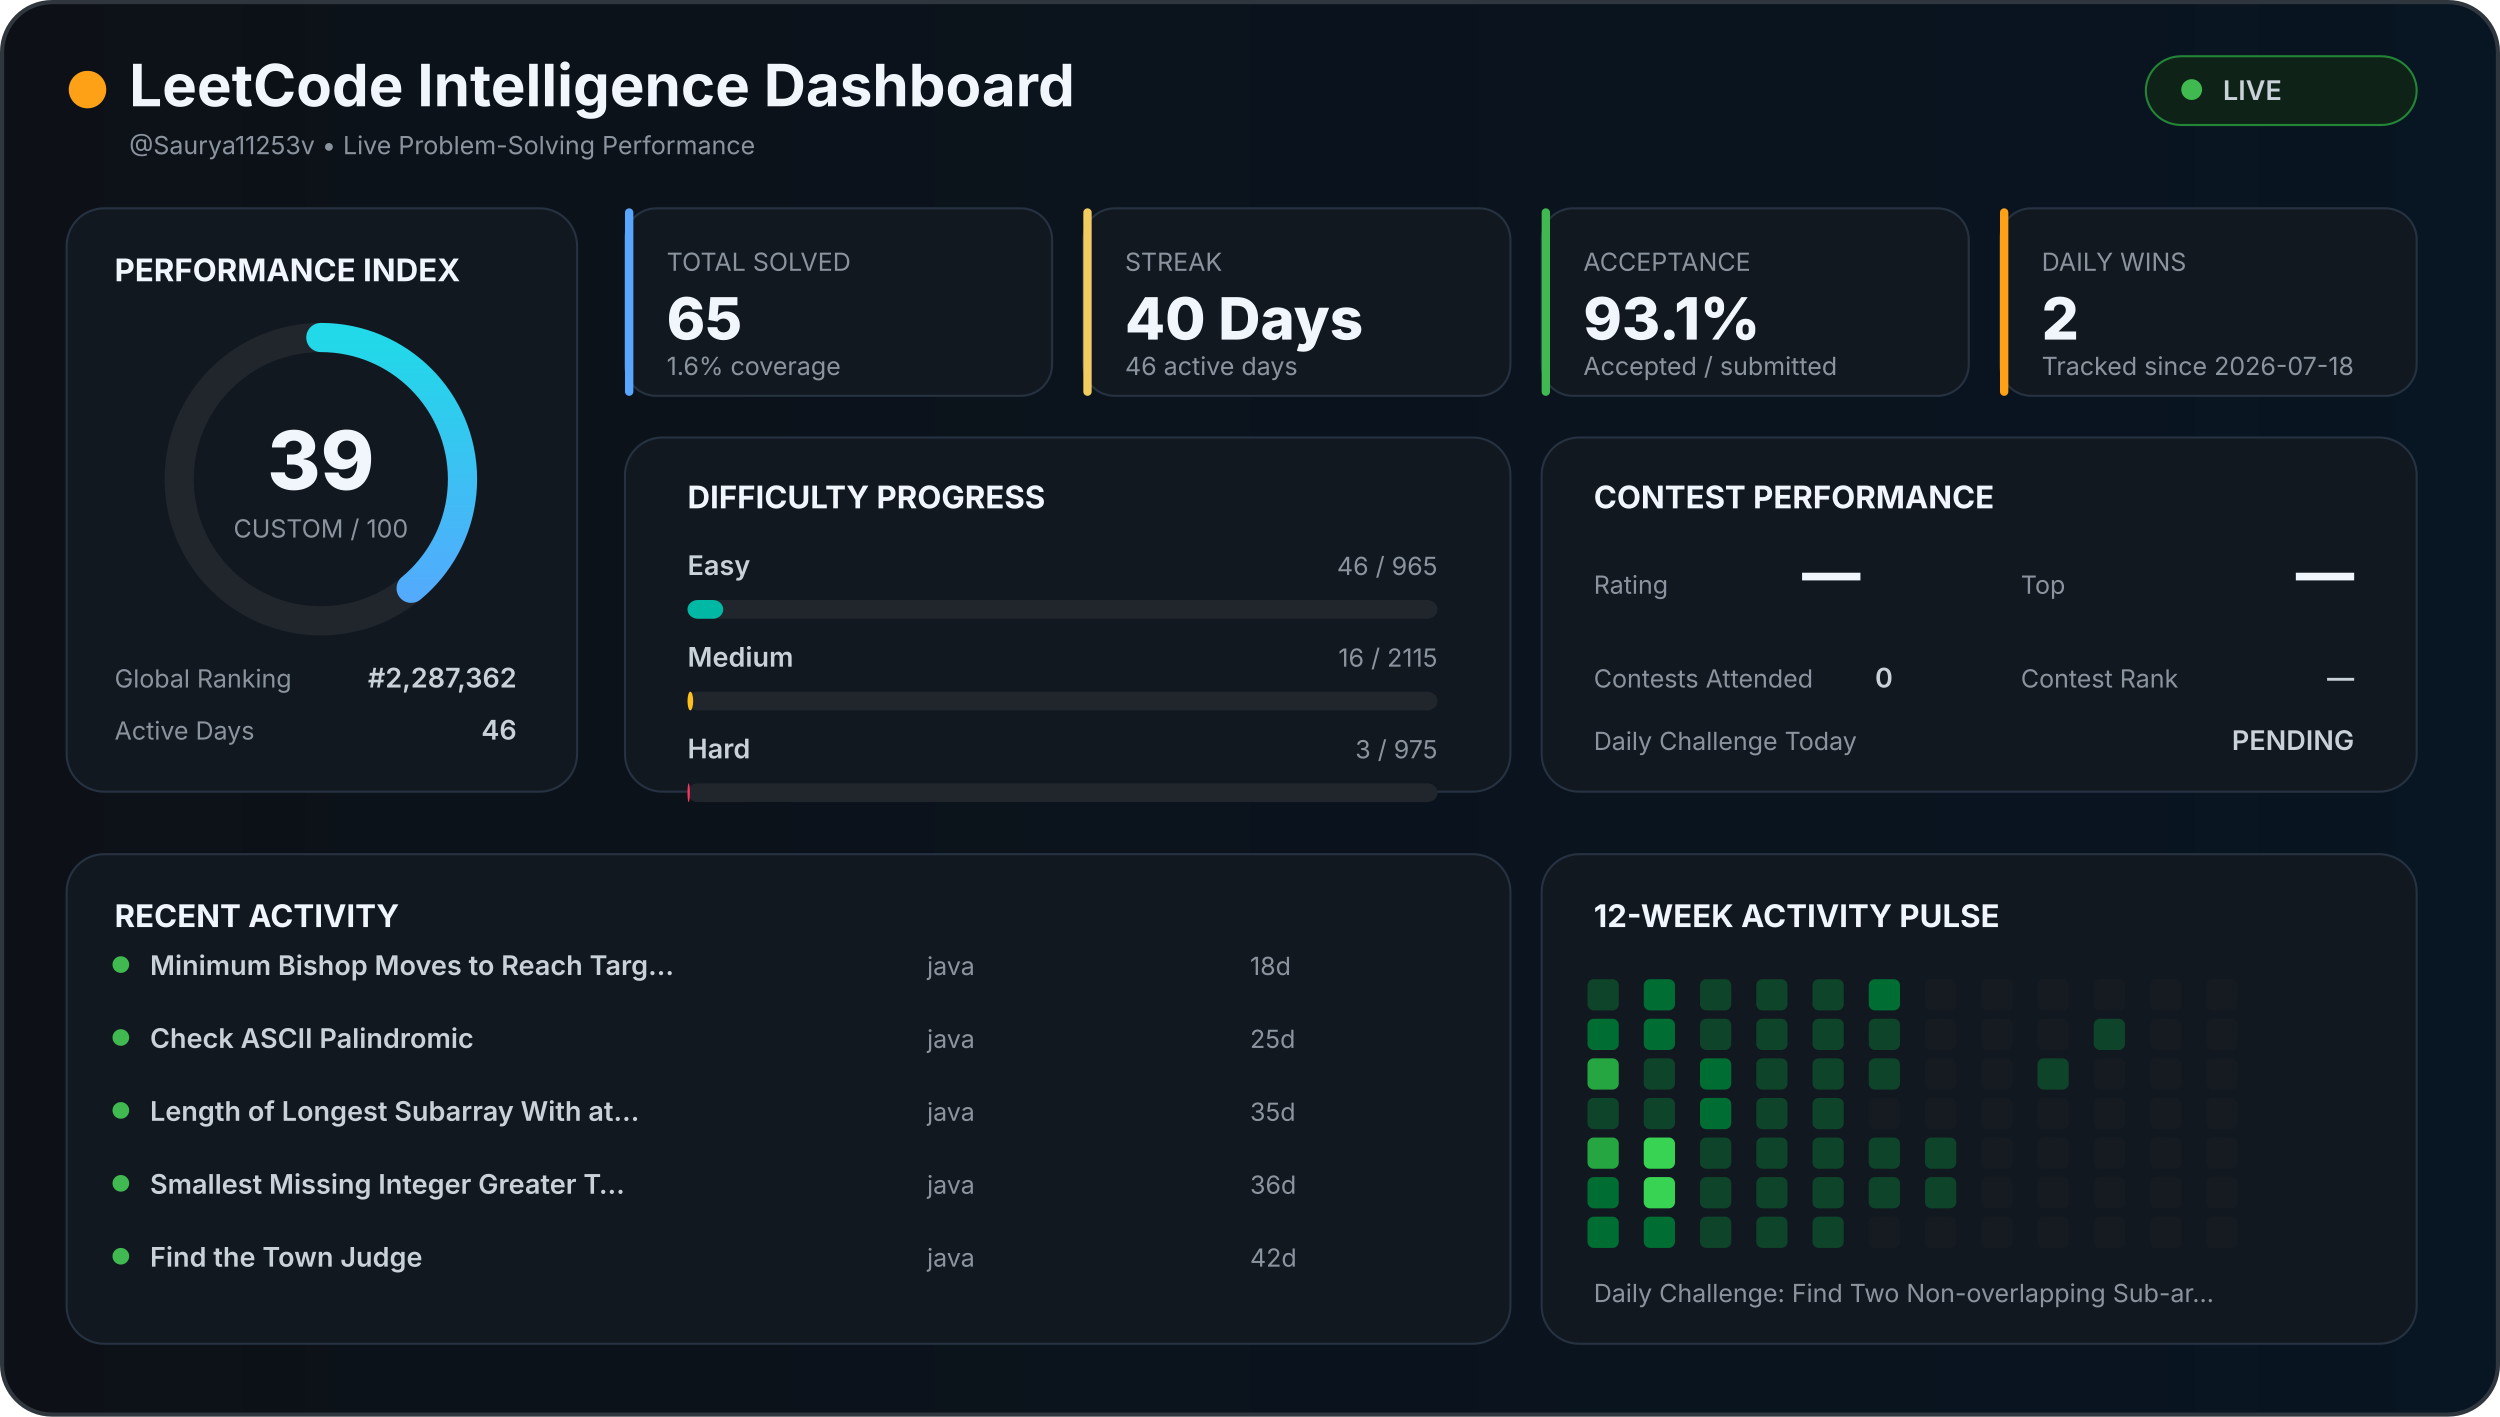
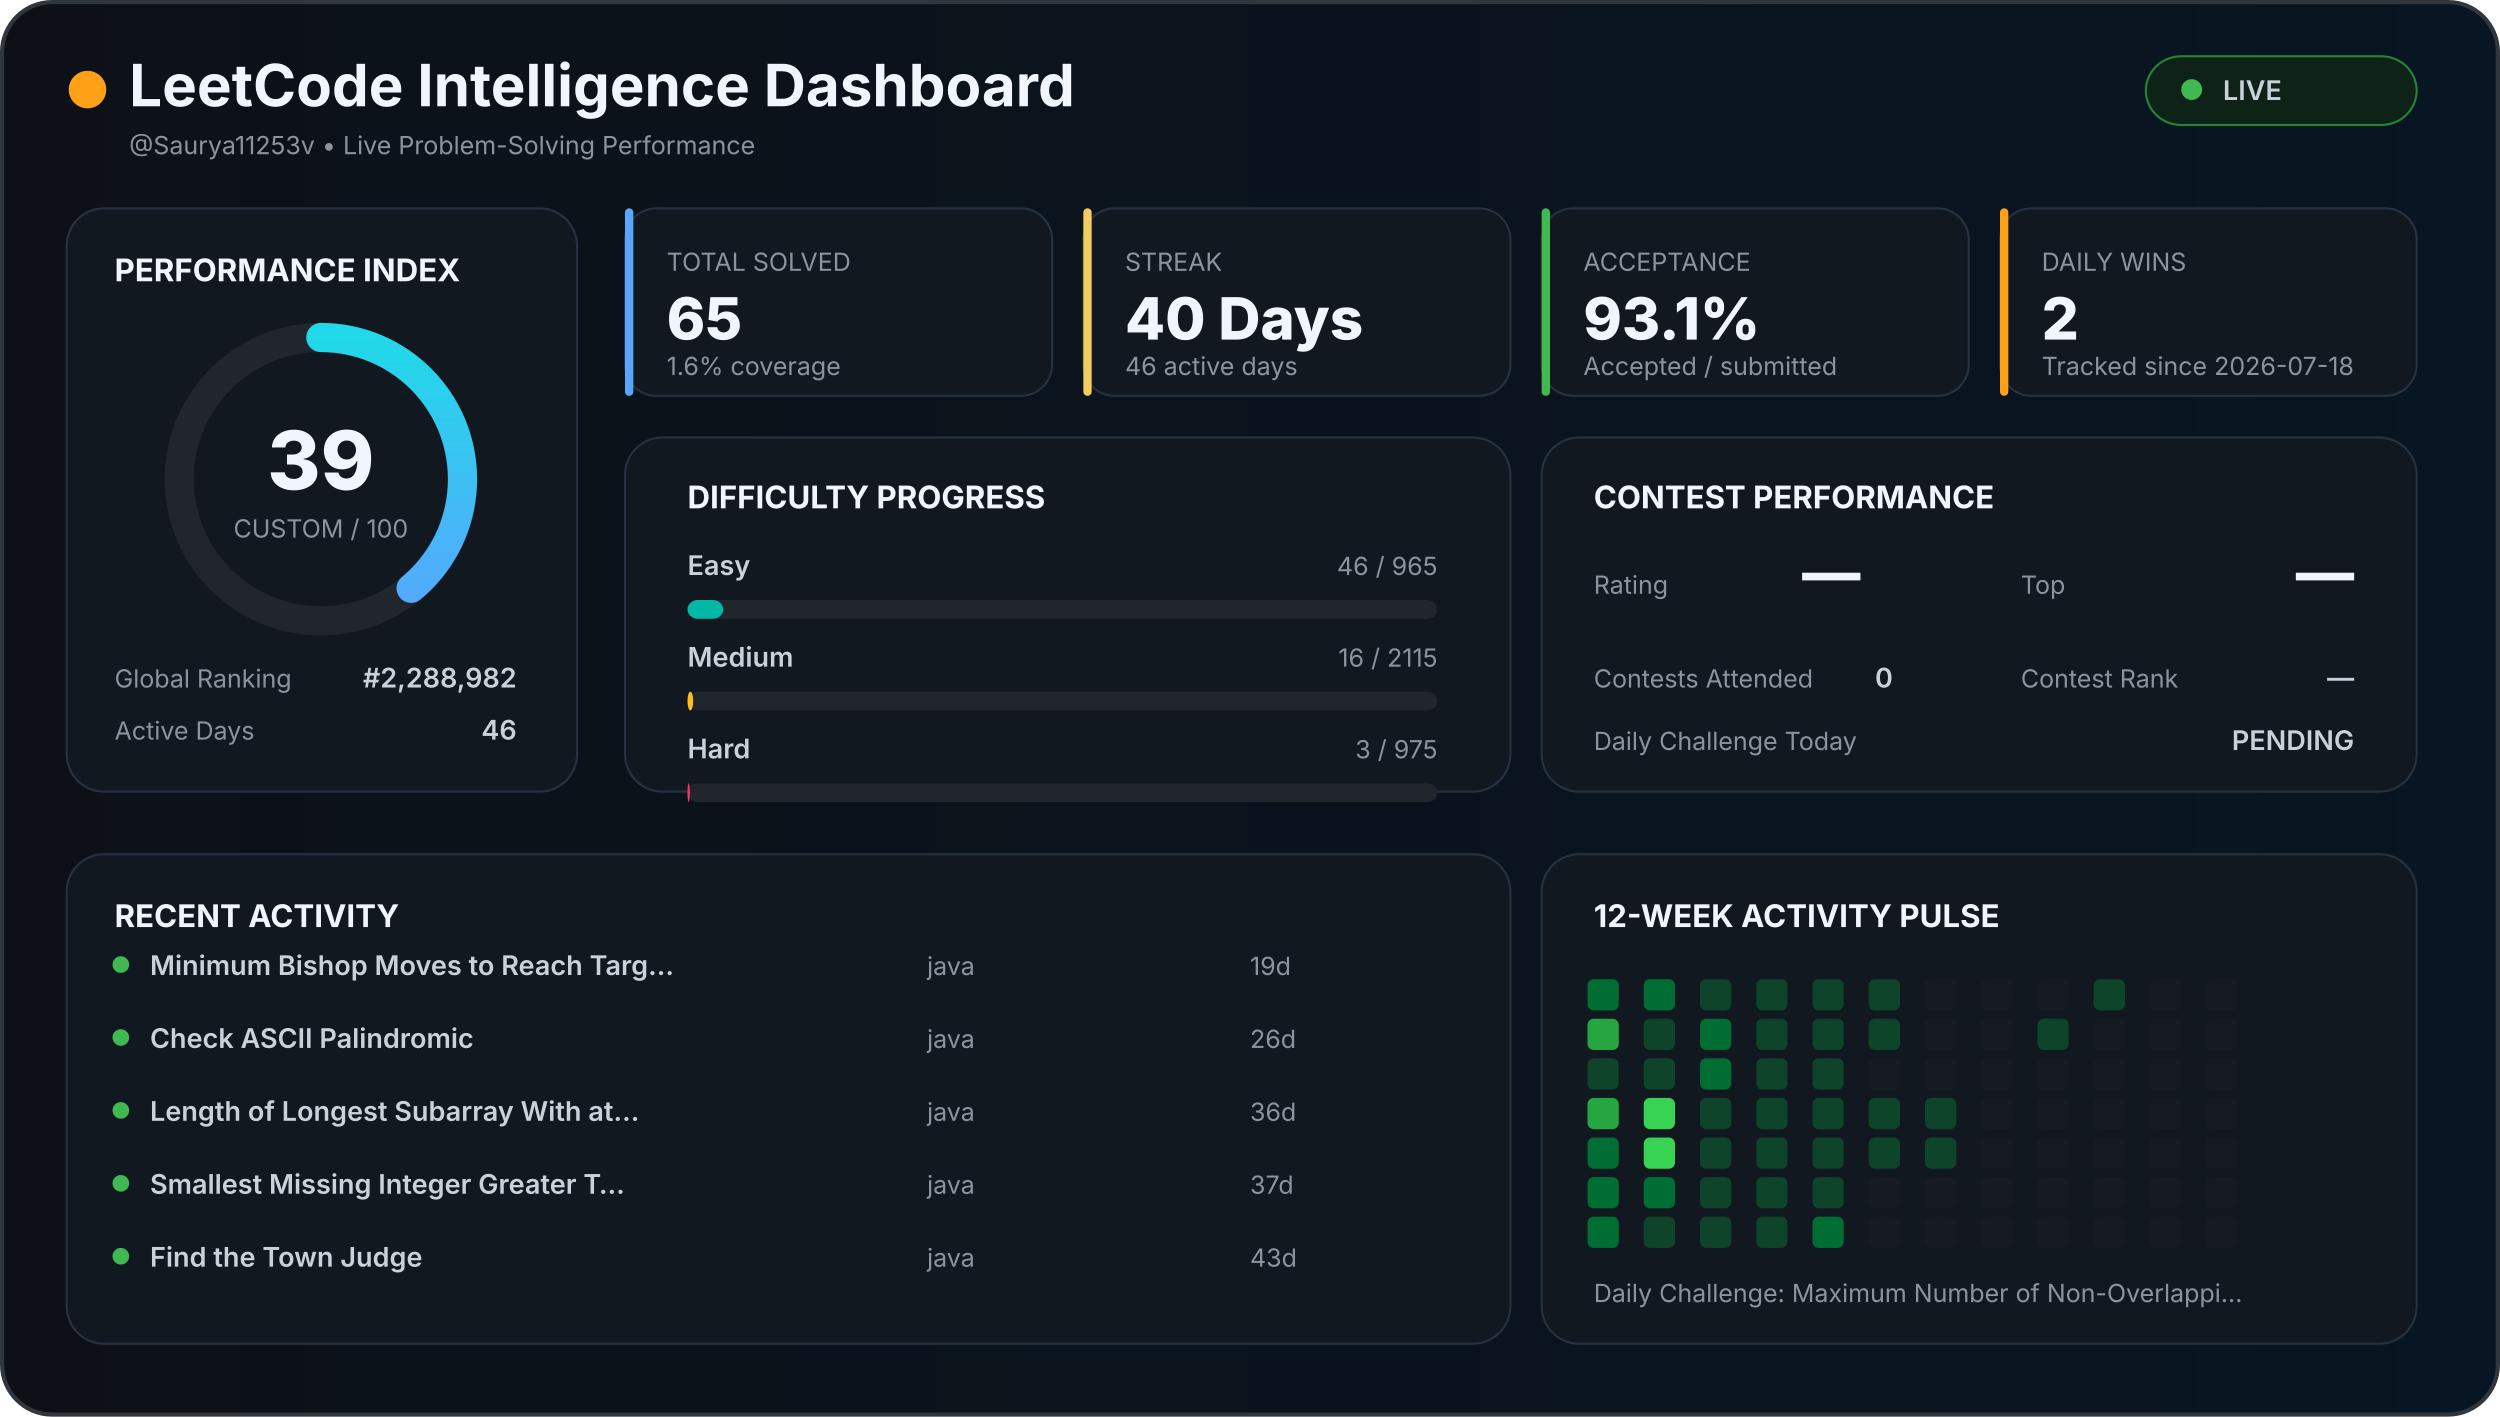
<svg xmlns="http://www.w3.org/2000/svg" width="1200" height="680" viewBox="0 0 1200 680">
  <defs>
    <linearGradient id="background" x1="0" x2="1">
      <stop offset="0%" stop-color="#0d1117" />
      <stop offset="100%" stop-color="#081522" />
    </linearGradient>
    <linearGradient id="accent" x1="0" x2="1">
      <stop stop-color="#58a6ff" />
      <stop offset="100%" stop-color="#21d9e8" />
    </linearGradient>
    <style>

    text {
      font-family:
        Inter,
        Arial,
        sans-serif;
    }

    .title {
      fill: #f0f6fc;
      font-size: 28px;
      font-weight: 700;
    }

    .section {
      fill: #f0f6fc;
      font-size: 15px;
      font-weight: 700;
    }

    .big {
      fill: #f0f6fc;
      font-size: 28px;
      font-weight: 800;
    }

    .normal {
      fill: #c9d1d9;
      font-size: 13px;
      font-weight: 600;
    }

    .muted {
      fill: #8b949e;
      font-size: 12px;
    }

    .score {
      fill: #f0f6fc;
      font-size: 39px;
      font-weight: 800;
    }

  </style>
  </defs>
  <rect x="1" y="1" width="1198" height="678" rx="24" fill="url(#background)" stroke="#30363d" stroke-width="2" />
  <circle cx="42" cy="43" r="9" fill="#ffa116" />
  <text x="62" y="51" class="title">
  LeetCode Intelligence Dashboard
</text>
  <text x="62" y="74" class="muted">
  @Saurya11253v • Live Problem-Solving Performance
</text>
  <rect x="1030" y="27" width="130" height="33" rx="17" fill="#0f2217" stroke="#238636" />
  <circle cx="1052" cy="43" r="5" fill="#3fb950" />
  <text x="1067" y="48" class="normal">
  LIVE
</text>
  <rect x="32" y="100" width="245" height="280" rx="18" fill="#111820" stroke="#263241" />
  <text x="55" y="135" class="section">
  PERFORMANCE INDEX
</text>
  <circle cx="154" cy="230" r="68" fill="none" stroke="#21262d" stroke-width="14" />
  <circle cx="154" cy="230" r="68" fill="none" stroke="url(#accent)" stroke-width="14" stroke-linecap="round" stroke-dasharray="427.257" stroke-dashoffset="260.627" transform="rotate(-90 154 230)" />
  <text x="154" y="235" text-anchor="middle" class="score">
  39
</text>
  <text x="154" y="258" text-anchor="middle" class="muted">
  CUSTOM / 100
</text>
  <text x="55" y="330" class="muted">
  Global Ranking
</text>
  <text x="248" y="330" text-anchor="end" class="normal">
-   #2,287,362
+   #2,288,982
</text>
  <text x="55" y="355" class="muted">
  Active Days
</text>
  <text x="248" y="355" text-anchor="end" class="normal">
  46
</text>
  <rect x="300" y="100" width="205" height="90" rx="15" fill="#111820" stroke="#263241" />
  <rect x="300" y="100" width="4" height="90" rx="2" fill="#58a6ff" />
  <text x="320" y="130" class="muted">
    TOTAL SOLVED
  </text>
  <text x="320" y="163" class="big">
    65
  </text>
  <text x="320" y="180" class="muted">
    1.6% coverage
  </text>
  <rect x="520" y="100" width="205" height="90" rx="15" fill="#111820" stroke="#263241" />
  <rect x="520" y="100" width="4" height="90" rx="2" fill="#f2cc60" />
  <text x="540" y="130" class="muted">
    STREAK
  </text>
  <text x="540" y="163" class="big">
    40 Days
  </text>
  <text x="540" y="180" class="muted">
    46 active days
  </text>
  <rect x="740" y="100" width="205" height="90" rx="15" fill="#111820" stroke="#263241" />
  <rect x="740" y="100" width="4" height="90" rx="2" fill="#3fb950" />
  <text x="760" y="130" class="muted">
    ACCEPTANCE
  </text>
  <text x="760" y="163" class="big">
    93.1%
  </text>
  <text x="760" y="180" class="muted">
    Accepted / submitted
  </text>
  <rect x="960" y="100" width="200" height="90" rx="15" fill="#111820" stroke="#263241" />
  <rect x="960" y="100" width="4" height="90" rx="2" fill="#ffa116" />
  <text x="980" y="130" class="muted">
    DAILY WINS
  </text>
  <text x="980" y="163" class="big">
    2
  </text>
  <text x="980" y="180" class="muted">
    Tracked since 2026-07-18
  </text>
  <rect x="300" y="210" width="425" height="170" rx="18" fill="#111820" stroke="#263241" />
  <text x="330" y="244" class="section">
  DIFFICULTY PROGRESS
</text>
  <text x="330" y="276" class="normal">
    Easy
  </text>
  <text x="690" y="276" text-anchor="end" class="muted">
    46 / 965
  </text>
  <rect x="330" y="288" width="360" height="9" rx="5" fill="#21262d" />
  <rect x="330" y="288" width="17.161" height="9" rx="5" fill="#00b8a3" />
  <text x="330" y="320" class="normal">
    Medium
  </text>
  <text x="690" y="320" text-anchor="end" class="muted">
    16 / 2115
  </text>
  <rect x="330" y="332" width="360" height="9" rx="5" fill="#21262d" />
  <rect x="330" y="332" width="2.723" height="9" rx="5" fill="#ffc01e" />
  <text x="330" y="364" class="normal">
    Hard
  </text>
  <text x="690" y="364" text-anchor="end" class="muted">
    3 / 975
  </text>
  <rect x="330" y="376" width="360" height="9" rx="5" fill="#21262d" />
  <rect x="330" y="376" width="1.108" height="9" rx="5" fill="#ff375f" />
  <rect x="740" y="210" width="420" height="170" rx="18" fill="#111820" stroke="#263241" />
  <text x="765" y="244" class="section">
  CONTEST PERFORMANCE
</text>
  <text x="765" y="285" class="muted">
  Rating
</text>
  <text x="865" y="285" class="big">
  —
</text>
  <text x="970" y="285" class="muted">
  Top
</text>
  <text x="1130" y="285" text-anchor="end" class="big">
  —
</text>
  <text x="765" y="330" class="muted">
  Contests Attended
</text>
  <text x="900" y="330" class="normal">
  0
</text>
  <text x="970" y="330" class="muted">
  Contest Rank
</text>
  <text x="1130" y="330" text-anchor="end" class="normal">
  —
</text>
  <text x="765" y="360" class="muted">
  Daily Challenge Today
</text>
  <text x="1130" y="360" text-anchor="end" class="normal" fill="#f2cc60">
  PENDING
</text>
  <rect x="32" y="410" width="693" height="235" rx="18" fill="#111820" stroke="#263241" />
  <text x="55" y="445" class="section">
  RECENT ACTIVITY
</text>
  <circle cx="58" cy="463" r="4" fill="#3fb950" />
  <text x="72" y="468" class="normal">
        Minimum Bishop Moves to Reach Targ…
      </text>
  <text x="445" y="468" class="muted">
        java
      </text>
  <text x="600" y="468" class="muted">
-         18d
+         19d
      </text>
  <circle cx="58" cy="498" r="4" fill="#3fb950" />
  <text x="72" y="503" class="normal">
        Check ASCII Palindromic
      </text>
  <text x="445" y="503" class="muted">
        java
      </text>
  <text x="600" y="503" class="muted">
-         25d
+         26d
      </text>
  <circle cx="58" cy="533" r="4" fill="#3fb950" />
  <text x="72" y="538" class="normal">
        Length of Longest Subarray With at…
      </text>
  <text x="445" y="538" class="muted">
        java
      </text>
  <text x="600" y="538" class="muted">
-         35d
+         36d
      </text>
  <circle cx="58" cy="568" r="4" fill="#3fb950" />
  <text x="72" y="573" class="normal">
        Smallest Missing Integer Greater T…
      </text>
  <text x="445" y="573" class="muted">
        java
      </text>
  <text x="600" y="573" class="muted">
-         36d
+         37d
      </text>
  <circle cx="58" cy="603" r="4" fill="#3fb950" />
  <text x="72" y="608" class="normal">
        Find the Town Judge
      </text>
  <text x="445" y="608" class="muted">
        java
      </text>
  <text x="600" y="608" class="muted">
-         42d
+         43d
      </text>
  <rect x="740" y="410" width="420" height="235" rx="18" fill="#111820" stroke="#263241" />
  <text x="765" y="445" class="section">
  12-WEEK ACTIVITY PULSE
</text>
-   <rect x="762" y="470" width="15" height="15" rx="3" fill="#0e4429" />
-   <rect x="762" y="489" width="15" height="15" rx="3" fill="#006d32" />
-   <rect x="762" y="508" width="15" height="15" rx="3" fill="#26a641" />
-   <rect x="762" y="527" width="15" height="15" rx="3" fill="#0e4429" />
-   <rect x="762" y="546" width="15" height="15" rx="3" fill="#26a641" />
+   <rect x="762" y="470" width="15" height="15" rx="3" fill="#006d32" />
+   <rect x="762" y="489" width="15" height="15" rx="3" fill="#26a641" />
+   <rect x="762" y="508" width="15" height="15" rx="3" fill="#0e4429" />
+   <rect x="762" y="527" width="15" height="15" rx="3" fill="#26a641" />
+   <rect x="762" y="546" width="15" height="15" rx="3" fill="#006d32" />
  <rect x="762" y="565" width="15" height="15" rx="3" fill="#006d32" />
  <rect x="762" y="584" width="15" height="15" rx="3" fill="#006d32" />
  <rect x="789" y="470" width="15" height="15" rx="3" fill="#006d32" />
-   <rect x="789" y="489" width="15" height="15" rx="3" fill="#006d32" />
+   <rect x="789" y="489" width="15" height="15" rx="3" fill="#0e4429" />
  <rect x="789" y="508" width="15" height="15" rx="3" fill="#0e4429" />
-   <rect x="789" y="527" width="15" height="15" rx="3" fill="#0e4429" />
+   <rect x="789" y="527" width="15" height="15" rx="3" fill="#39d353" />
  <rect x="789" y="546" width="15" height="15" rx="3" fill="#39d353" />
-   <rect x="789" y="565" width="15" height="15" rx="3" fill="#39d353" />
-   <rect x="789" y="584" width="15" height="15" rx="3" fill="#006d32" />
+   <rect x="789" y="565" width="15" height="15" rx="3" fill="#006d32" />
+   <rect x="789" y="584" width="15" height="15" rx="3" fill="#0e4429" />
  <rect x="816" y="470" width="15" height="15" rx="3" fill="#0e4429" />
-   <rect x="816" y="489" width="15" height="15" rx="3" fill="#0e4429" />
+   <rect x="816" y="489" width="15" height="15" rx="3" fill="#006d32" />
  <rect x="816" y="508" width="15" height="15" rx="3" fill="#006d32" />
-   <rect x="816" y="527" width="15" height="15" rx="3" fill="#006d32" />
+   <rect x="816" y="527" width="15" height="15" rx="3" fill="#0e4429" />
  <rect x="816" y="546" width="15" height="15" rx="3" fill="#0e4429" />
  <rect x="816" y="565" width="15" height="15" rx="3" fill="#0e4429" />
  <rect x="816" y="584" width="15" height="15" rx="3" fill="#0e4429" />
  <rect x="843" y="470" width="15" height="15" rx="3" fill="#0e4429" />
  <rect x="843" y="489" width="15" height="15" rx="3" fill="#0e4429" />
  <rect x="843" y="508" width="15" height="15" rx="3" fill="#0e4429" />
  <rect x="843" y="527" width="15" height="15" rx="3" fill="#0e4429" />
  <rect x="843" y="546" width="15" height="15" rx="3" fill="#0e4429" />
  <rect x="843" y="565" width="15" height="15" rx="3" fill="#0e4429" />
  <rect x="843" y="584" width="15" height="15" rx="3" fill="#0e4429" />
  <rect x="870" y="470" width="15" height="15" rx="3" fill="#0e4429" />
  <rect x="870" y="489" width="15" height="15" rx="3" fill="#0e4429" />
  <rect x="870" y="508" width="15" height="15" rx="3" fill="#0e4429" />
  <rect x="870" y="527" width="15" height="15" rx="3" fill="#0e4429" />
  <rect x="870" y="546" width="15" height="15" rx="3" fill="#0e4429" />
  <rect x="870" y="565" width="15" height="15" rx="3" fill="#0e4429" />
-   <rect x="870" y="584" width="15" height="15" rx="3" fill="#0e4429" />
-   <rect x="897" y="470" width="15" height="15" rx="3" fill="#006d32" />
+   <rect x="870" y="584" width="15" height="15" rx="3" fill="#006d32" />
+   <rect x="897" y="470" width="15" height="15" rx="3" fill="#0e4429" />
  <rect x="897" y="489" width="15" height="15" rx="3" fill="#0e4429" />
-   <rect x="897" y="508" width="15" height="15" rx="3" fill="#0e4429" />
-   <rect x="897" y="527" width="15" height="15" rx="3" fill="#161b22" />
+   <rect x="897" y="508" width="15" height="15" rx="3" fill="#161b22" />
+   <rect x="897" y="527" width="15" height="15" rx="3" fill="#0e4429" />
  <rect x="897" y="546" width="15" height="15" rx="3" fill="#0e4429" />
-   <rect x="897" y="565" width="15" height="15" rx="3" fill="#0e4429" />
+   <rect x="897" y="565" width="15" height="15" rx="3" fill="#161b22" />
  <rect x="897" y="584" width="15" height="15" rx="3" fill="#161b22" />
  <rect x="924" y="470" width="15" height="15" rx="3" fill="#161b22" />
  <rect x="924" y="489" width="15" height="15" rx="3" fill="#161b22" />
  <rect x="924" y="508" width="15" height="15" rx="3" fill="#161b22" />
-   <rect x="924" y="527" width="15" height="15" rx="3" fill="#161b22" />
+   <rect x="924" y="527" width="15" height="15" rx="3" fill="#0e4429" />
  <rect x="924" y="546" width="15" height="15" rx="3" fill="#0e4429" />
-   <rect x="924" y="565" width="15" height="15" rx="3" fill="#0e4429" />
+   <rect x="924" y="565" width="15" height="15" rx="3" fill="#161b22" />
  <rect x="924" y="584" width="15" height="15" rx="3" fill="#161b22" />
  <rect x="951" y="470" width="15" height="15" rx="3" fill="#161b22" />
  <rect x="951" y="489" width="15" height="15" rx="3" fill="#161b22" />
  <rect x="951" y="508" width="15" height="15" rx="3" fill="#161b22" />
  <rect x="951" y="527" width="15" height="15" rx="3" fill="#161b22" />
  <rect x="951" y="546" width="15" height="15" rx="3" fill="#161b22" />
  <rect x="951" y="565" width="15" height="15" rx="3" fill="#161b22" />
  <rect x="951" y="584" width="15" height="15" rx="3" fill="#161b22" />
  <rect x="978" y="470" width="15" height="15" rx="3" fill="#161b22" />
-   <rect x="978" y="489" width="15" height="15" rx="3" fill="#161b22" />
-   <rect x="978" y="508" width="15" height="15" rx="3" fill="#0e4429" />
+   <rect x="978" y="489" width="15" height="15" rx="3" fill="#0e4429" />
+   <rect x="978" y="508" width="15" height="15" rx="3" fill="#161b22" />
  <rect x="978" y="527" width="15" height="15" rx="3" fill="#161b22" />
  <rect x="978" y="546" width="15" height="15" rx="3" fill="#161b22" />
  <rect x="978" y="565" width="15" height="15" rx="3" fill="#161b22" />
  <rect x="978" y="584" width="15" height="15" rx="3" fill="#161b22" />
-   <rect x="1005" y="470" width="15" height="15" rx="3" fill="#161b22" />
-   <rect x="1005" y="489" width="15" height="15" rx="3" fill="#0e4429" />
+   <rect x="1005" y="470" width="15" height="15" rx="3" fill="#0e4429" />
+   <rect x="1005" y="489" width="15" height="15" rx="3" fill="#161b22" />
  <rect x="1005" y="508" width="15" height="15" rx="3" fill="#161b22" />
  <rect x="1005" y="527" width="15" height="15" rx="3" fill="#161b22" />
  <rect x="1005" y="546" width="15" height="15" rx="3" fill="#161b22" />
  <rect x="1005" y="565" width="15" height="15" rx="3" fill="#161b22" />
  <rect x="1005" y="584" width="15" height="15" rx="3" fill="#161b22" />
  <rect x="1032" y="470" width="15" height="15" rx="3" fill="#161b22" />
  <rect x="1032" y="489" width="15" height="15" rx="3" fill="#161b22" />
  <rect x="1032" y="508" width="15" height="15" rx="3" fill="#161b22" />
  <rect x="1032" y="527" width="15" height="15" rx="3" fill="#161b22" />
  <rect x="1032" y="546" width="15" height="15" rx="3" fill="#161b22" />
  <rect x="1032" y="565" width="15" height="15" rx="3" fill="#161b22" />
  <rect x="1032" y="584" width="15" height="15" rx="3" fill="#161b22" />
  <rect x="1059" y="470" width="15" height="15" rx="3" fill="#161b22" />
  <rect x="1059" y="489" width="15" height="15" rx="3" fill="#161b22" />
  <rect x="1059" y="508" width="15" height="15" rx="3" fill="#161b22" />
  <rect x="1059" y="527" width="15" height="15" rx="3" fill="#161b22" />
  <rect x="1059" y="546" width="15" height="15" rx="3" fill="#161b22" />
  <rect x="1059" y="565" width="15" height="15" rx="3" fill="#161b22" />
  <rect x="1059" y="584" width="15" height="15" rx="3" fill="#161b22" />
  <text x="765" y="625" class="muted">
  Daily Challenge:
-   Find Two Non-overlapping Sub-ar…
+   Maximum Number of Non-Overlappi…
</text>
</svg>
